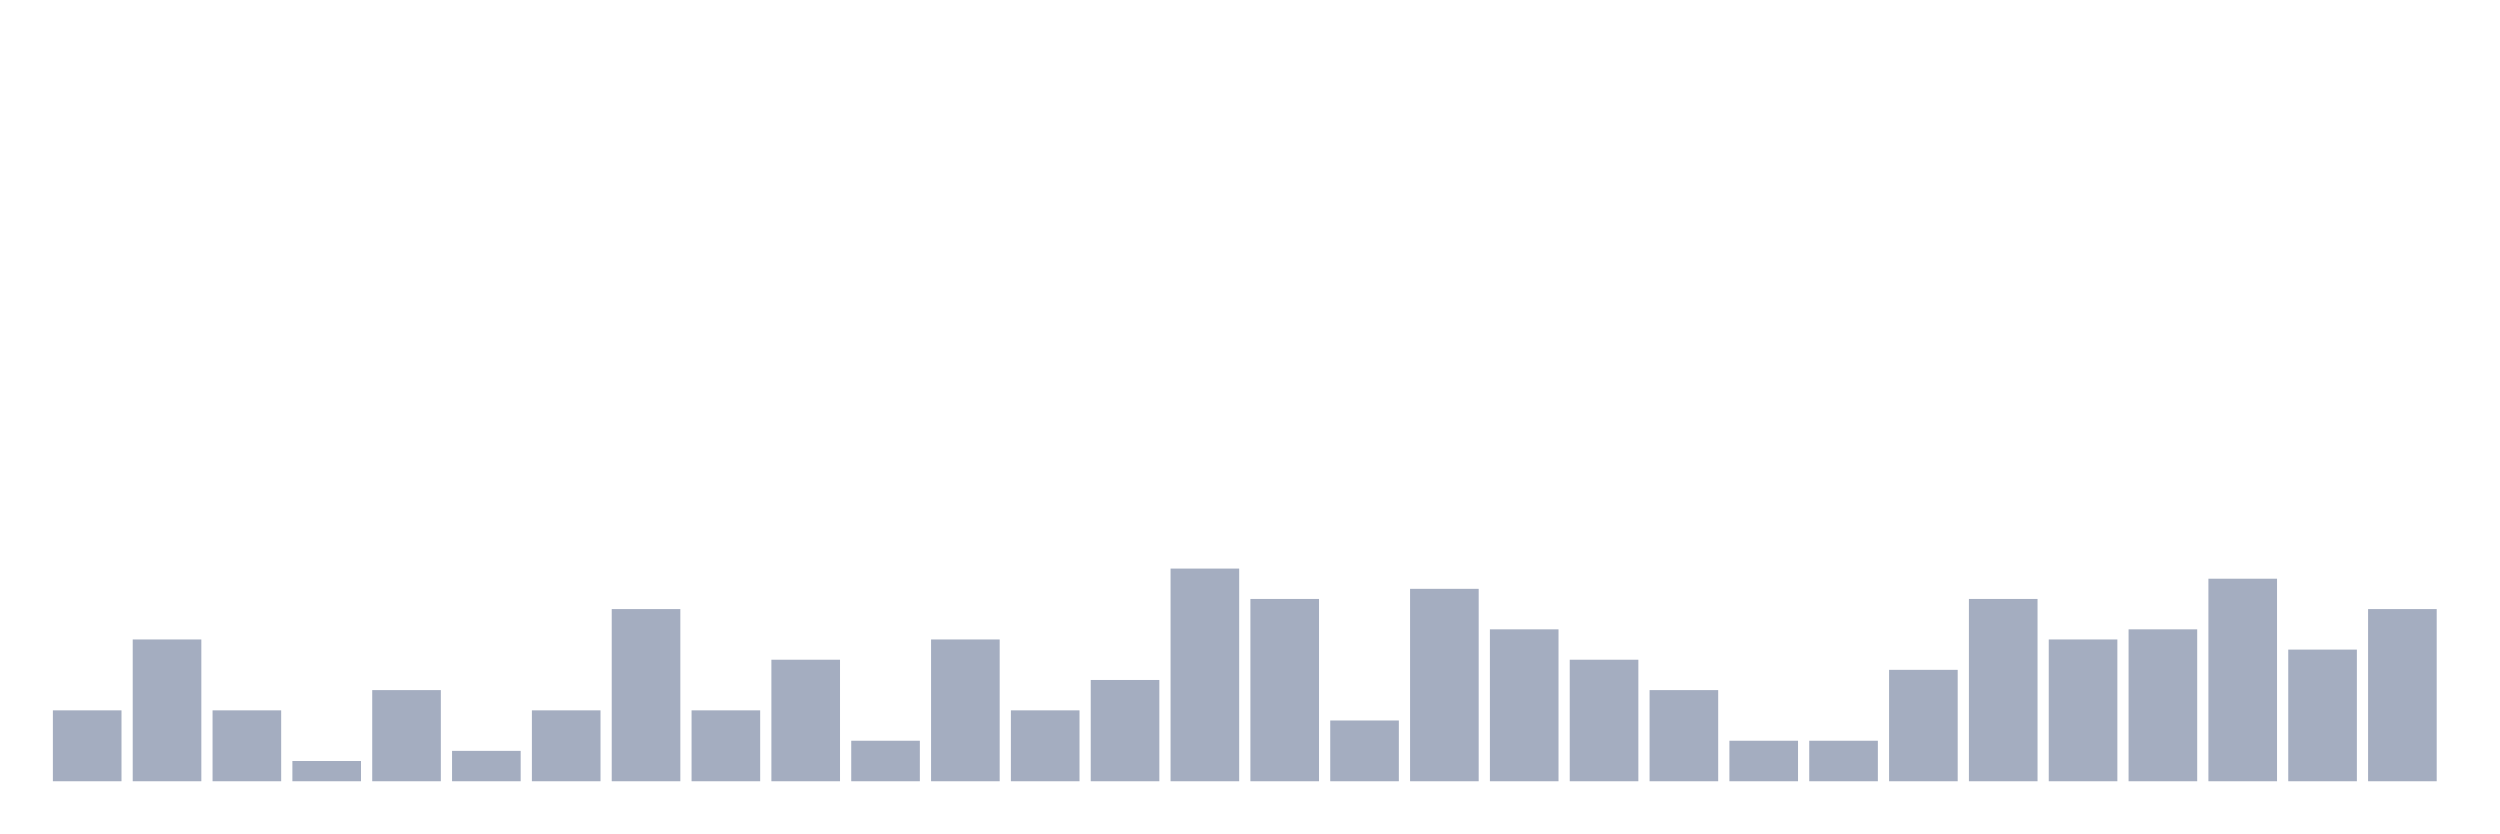
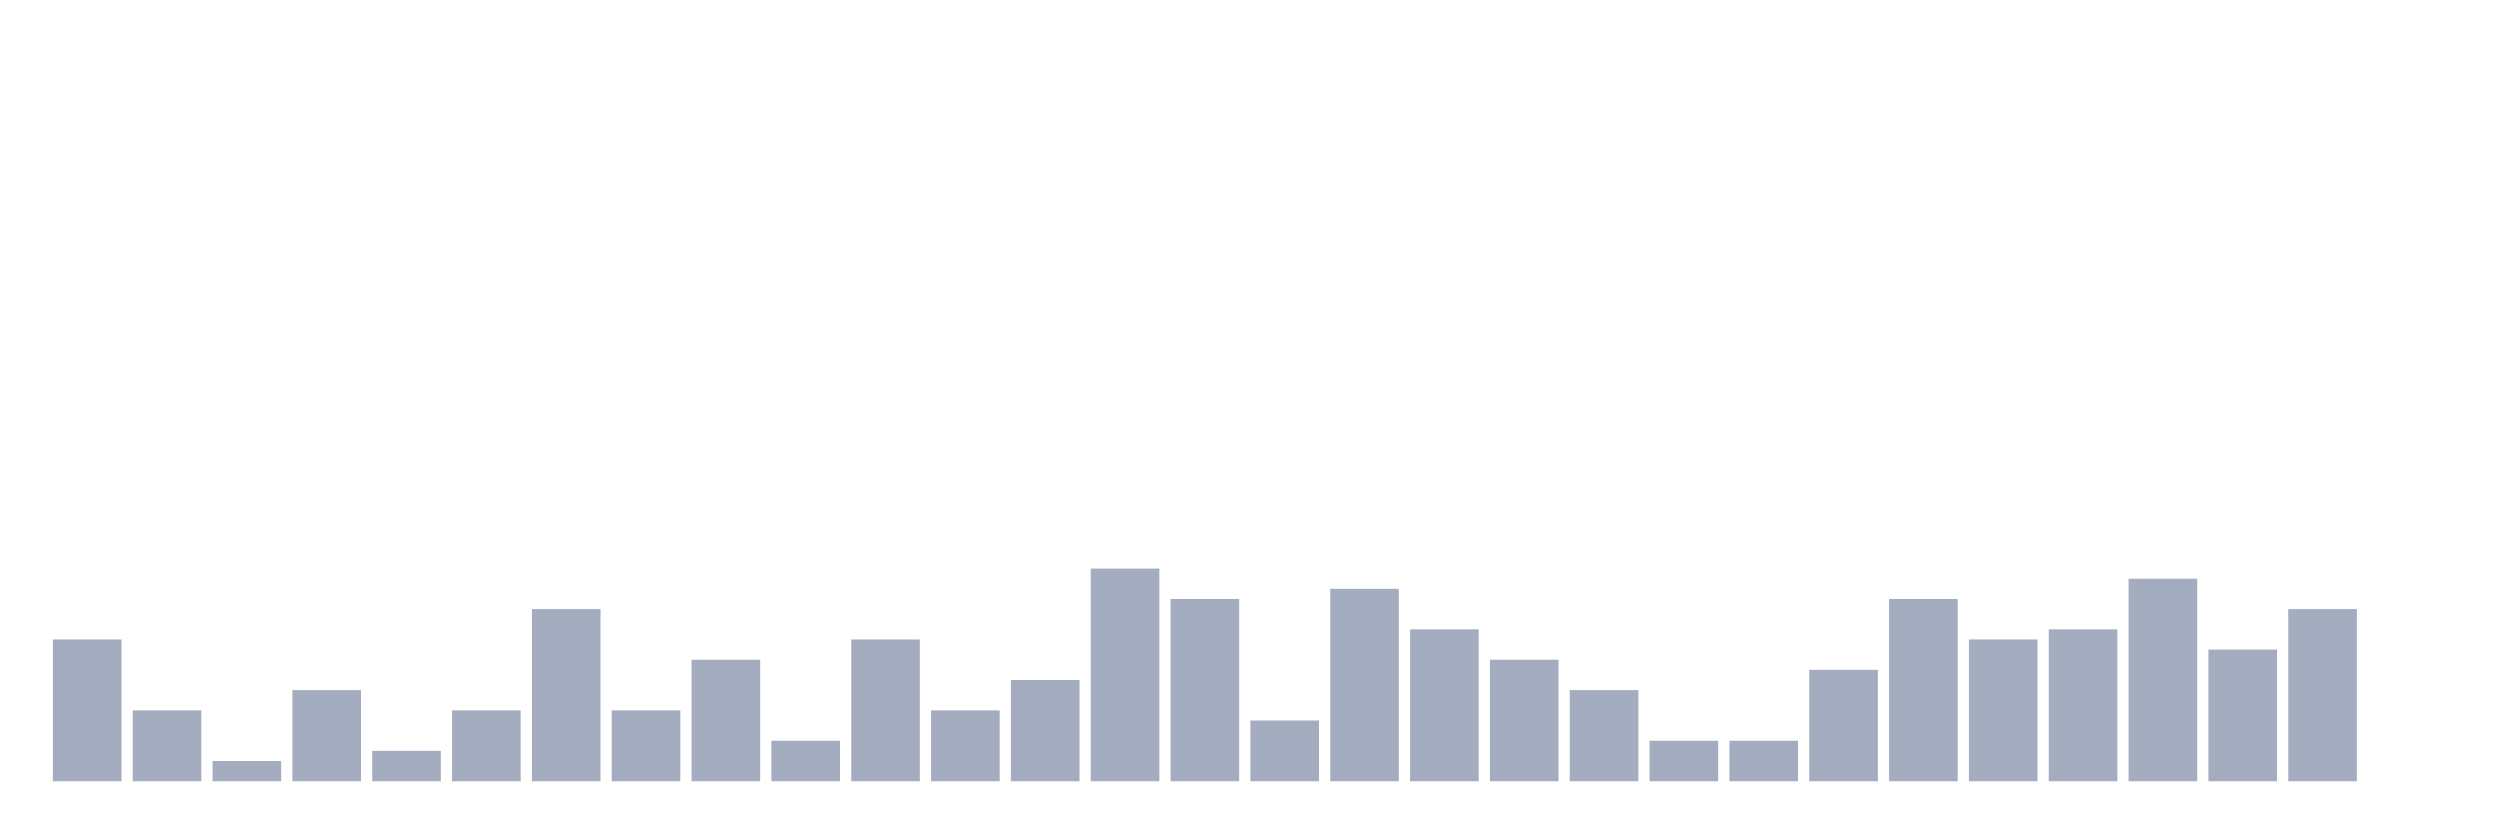
<svg xmlns="http://www.w3.org/2000/svg" viewBox="0 0 480 160">
  <g transform="translate(10,10)">
-     <rect class="bar" x="0.153" width="13.175" y="126.389" height="13.611" fill="rgb(164,173,192)" />
-     <rect class="bar" x="15.482" width="13.175" y="112.778" height="27.222" fill="rgb(164,173,192)" />
-     <rect class="bar" x="30.81" width="13.175" y="126.389" height="13.611" fill="rgb(164,173,192)" />
-     <rect class="bar" x="46.138" width="13.175" y="136.111" height="3.889" fill="rgb(164,173,192)" />
-     <rect class="bar" x="61.466" width="13.175" y="122.5" height="17.5" fill="rgb(164,173,192)" />
-     <rect class="bar" x="76.794" width="13.175" y="134.167" height="5.833" fill="rgb(164,173,192)" />
-     <rect class="bar" x="92.123" width="13.175" y="126.389" height="13.611" fill="rgb(164,173,192)" />
-     <rect class="bar" x="107.451" width="13.175" y="106.944" height="33.056" fill="rgb(164,173,192)" />
-     <rect class="bar" x="122.779" width="13.175" y="126.389" height="13.611" fill="rgb(164,173,192)" />
-     <rect class="bar" x="138.107" width="13.175" y="116.667" height="23.333" fill="rgb(164,173,192)" />
-     <rect class="bar" x="153.436" width="13.175" y="132.222" height="7.778" fill="rgb(164,173,192)" />
-     <rect class="bar" x="168.764" width="13.175" y="112.778" height="27.222" fill="rgb(164,173,192)" />
-     <rect class="bar" x="184.092" width="13.175" y="126.389" height="13.611" fill="rgb(164,173,192)" />
-     <rect class="bar" x="199.42" width="13.175" y="120.556" height="19.444" fill="rgb(164,173,192)" />
-     <rect class="bar" x="214.748" width="13.175" y="99.167" height="40.833" fill="rgb(164,173,192)" />
-     <rect class="bar" x="230.077" width="13.175" y="105" height="35" fill="rgb(164,173,192)" />
-     <rect class="bar" x="245.405" width="13.175" y="128.333" height="11.667" fill="rgb(164,173,192)" />
-     <rect class="bar" x="260.733" width="13.175" y="103.056" height="36.944" fill="rgb(164,173,192)" />
-     <rect class="bar" x="276.061" width="13.175" y="110.833" height="29.167" fill="rgb(164,173,192)" />
-     <rect class="bar" x="291.39" width="13.175" y="116.667" height="23.333" fill="rgb(164,173,192)" />
-     <rect class="bar" x="306.718" width="13.175" y="122.5" height="17.5" fill="rgb(164,173,192)" />
+     <rect class="bar" x="0.153" width="13.175" y="112.778" height="27.222" fill="rgb(164,173,192)" />
+     <rect class="bar" x="15.482" width="13.175" y="126.389" height="13.611" fill="rgb(164,173,192)" />
+     <rect class="bar" x="30.81" width="13.175" y="136.111" height="3.889" fill="rgb(164,173,192)" />
+     <rect class="bar" x="46.138" width="13.175" y="122.5" height="17.5" fill="rgb(164,173,192)" />
+     <rect class="bar" x="61.466" width="13.175" y="134.167" height="5.833" fill="rgb(164,173,192)" />
+     <rect class="bar" x="76.794" width="13.175" y="126.389" height="13.611" fill="rgb(164,173,192)" />
+     <rect class="bar" x="92.123" width="13.175" y="106.944" height="33.056" fill="rgb(164,173,192)" />
+     <rect class="bar" x="107.451" width="13.175" y="126.389" height="13.611" fill="rgb(164,173,192)" />
+     <rect class="bar" x="122.779" width="13.175" y="116.667" height="23.333" fill="rgb(164,173,192)" />
+     <rect class="bar" x="138.107" width="13.175" y="132.222" height="7.778" fill="rgb(164,173,192)" />
+     <rect class="bar" x="153.436" width="13.175" y="112.778" height="27.222" fill="rgb(164,173,192)" />
+     <rect class="bar" x="168.764" width="13.175" y="126.389" height="13.611" fill="rgb(164,173,192)" />
+     <rect class="bar" x="184.092" width="13.175" y="120.556" height="19.444" fill="rgb(164,173,192)" />
+     <rect class="bar" x="199.42" width="13.175" y="99.167" height="40.833" fill="rgb(164,173,192)" />
+     <rect class="bar" x="214.748" width="13.175" y="105" height="35" fill="rgb(164,173,192)" />
+     <rect class="bar" x="230.077" width="13.175" y="128.333" height="11.667" fill="rgb(164,173,192)" />
+     <rect class="bar" x="245.405" width="13.175" y="103.056" height="36.944" fill="rgb(164,173,192)" />
+     <rect class="bar" x="260.733" width="13.175" y="110.833" height="29.167" fill="rgb(164,173,192)" />
+     <rect class="bar" x="276.061" width="13.175" y="116.667" height="23.333" fill="rgb(164,173,192)" />
+     <rect class="bar" x="291.39" width="13.175" y="122.5" height="17.5" fill="rgb(164,173,192)" />
+     <rect class="bar" x="306.718" width="13.175" y="132.222" height="7.778" fill="rgb(164,173,192)" />
    <rect class="bar" x="322.046" width="13.175" y="132.222" height="7.778" fill="rgb(164,173,192)" />
-     <rect class="bar" x="337.374" width="13.175" y="132.222" height="7.778" fill="rgb(164,173,192)" />
-     <rect class="bar" x="352.702" width="13.175" y="118.611" height="21.389" fill="rgb(164,173,192)" />
-     <rect class="bar" x="368.031" width="13.175" y="105" height="35" fill="rgb(164,173,192)" />
-     <rect class="bar" x="383.359" width="13.175" y="112.778" height="27.222" fill="rgb(164,173,192)" />
-     <rect class="bar" x="398.687" width="13.175" y="110.833" height="29.167" fill="rgb(164,173,192)" />
-     <rect class="bar" x="414.015" width="13.175" y="101.111" height="38.889" fill="rgb(164,173,192)" />
-     <rect class="bar" x="429.344" width="13.175" y="114.722" height="25.278" fill="rgb(164,173,192)" />
-     <rect class="bar" x="444.672" width="13.175" y="106.944" height="33.056" fill="rgb(164,173,192)" />
+     <rect class="bar" x="337.374" width="13.175" y="118.611" height="21.389" fill="rgb(164,173,192)" />
+     <rect class="bar" x="352.702" width="13.175" y="105" height="35" fill="rgb(164,173,192)" />
+     <rect class="bar" x="368.031" width="13.175" y="112.778" height="27.222" fill="rgb(164,173,192)" />
+     <rect class="bar" x="383.359" width="13.175" y="110.833" height="29.167" fill="rgb(164,173,192)" />
+     <rect class="bar" x="398.687" width="13.175" y="101.111" height="38.889" fill="rgb(164,173,192)" />
+     <rect class="bar" x="414.015" width="13.175" y="114.722" height="25.278" fill="rgb(164,173,192)" />
+     <rect class="bar" x="429.344" width="13.175" y="106.944" height="33.056" fill="rgb(164,173,192)" />
+     <rect class="bar" x="444.672" width="13.175" y="140" height="0" fill="rgb(164,173,192)" />
  </g>
</svg>
